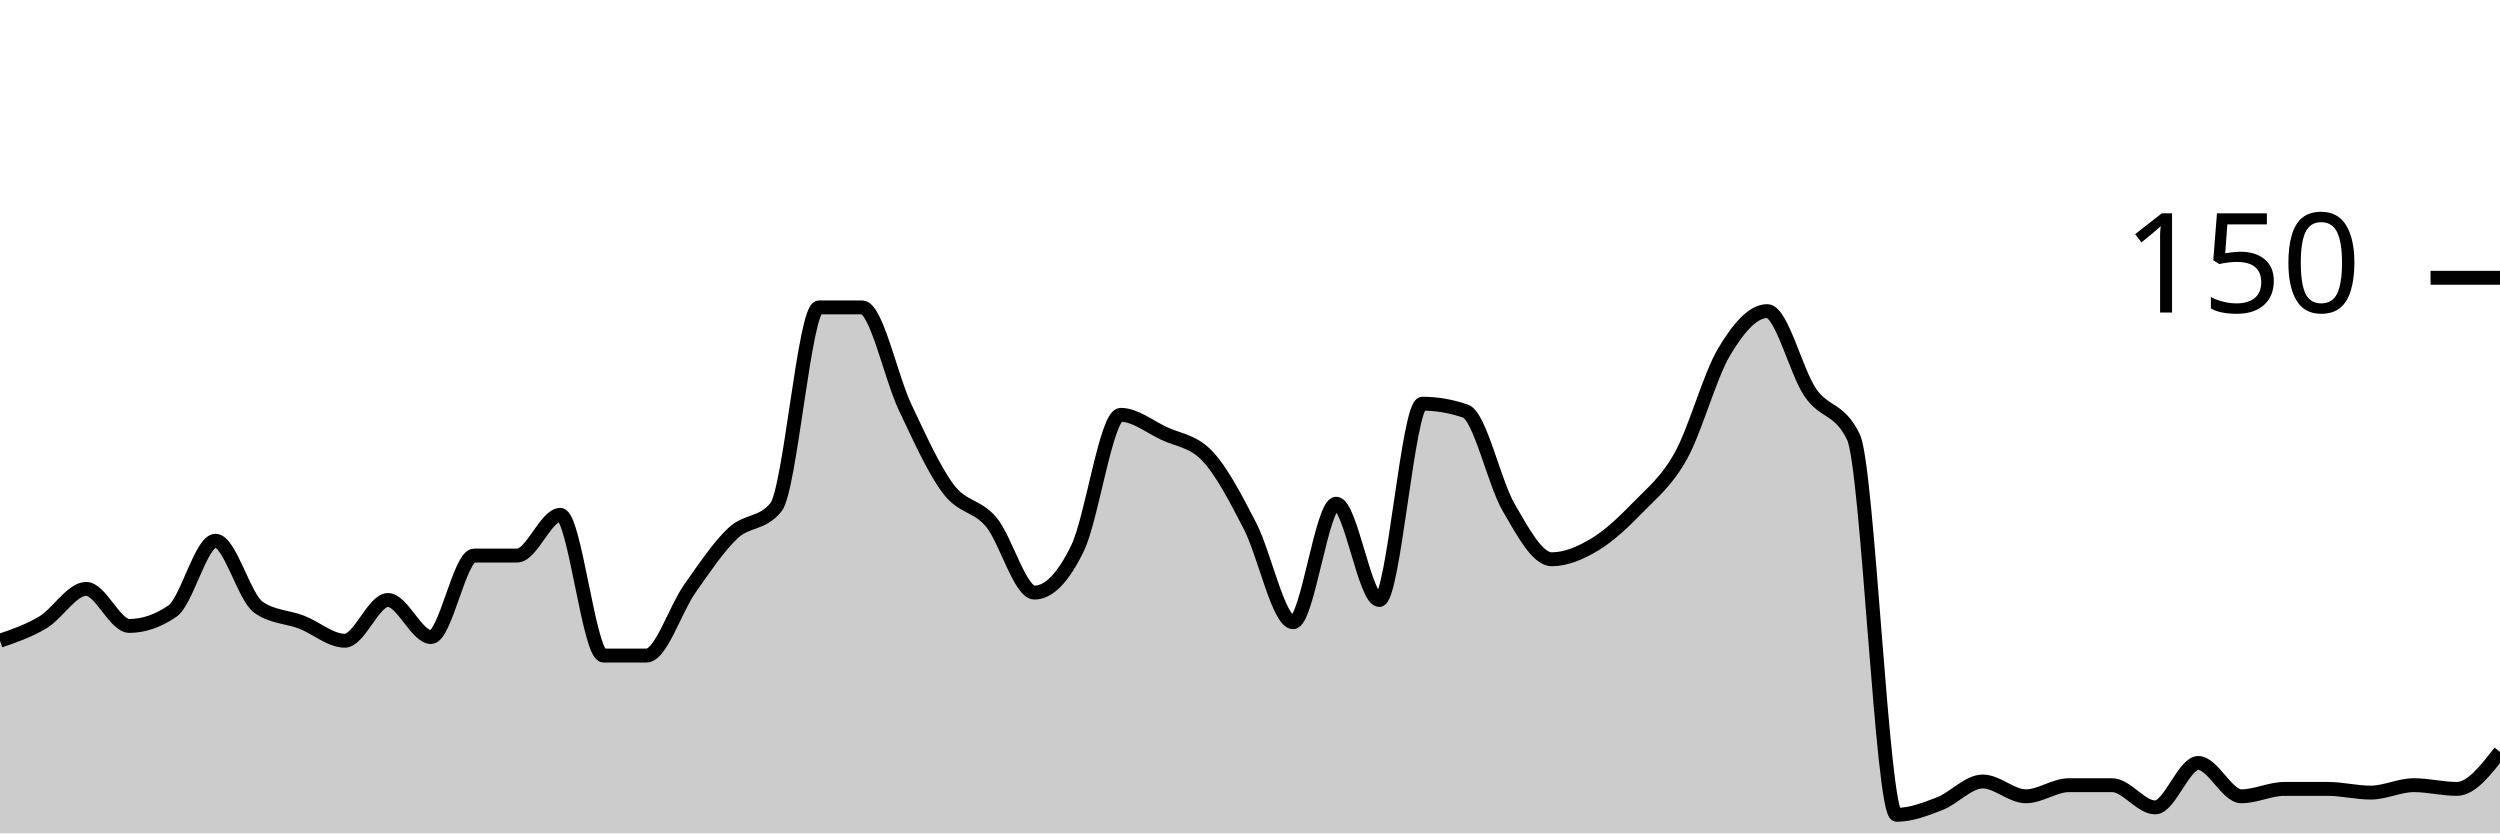
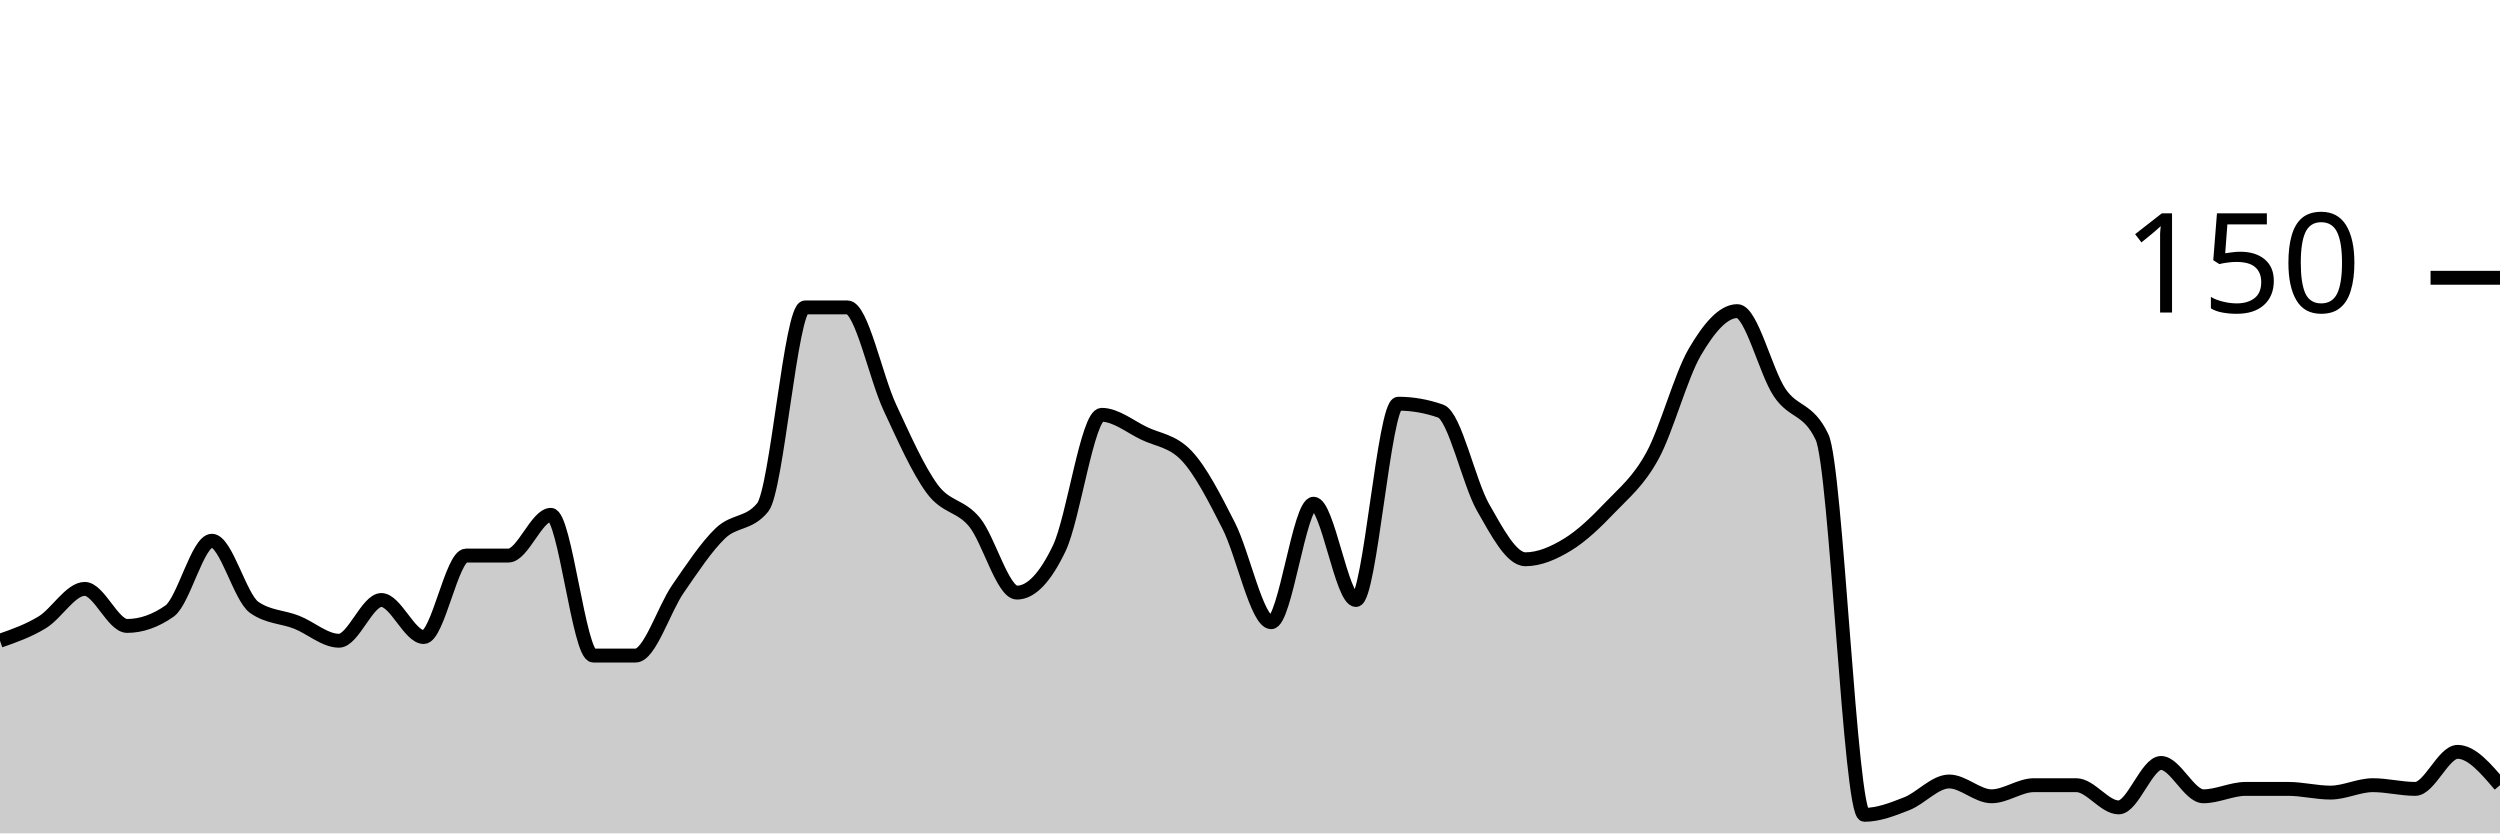
<svg xmlns="http://www.w3.org/2000/svg" viewBox="0 0 180 60">
  <g transform="translate(0,20)">
-     <path class="area" fill="rgba(0, 0, 0, 0.2)" d="M0,26.133C1.034,25.778,2.069,25.422,3.103,24.8C4.138,24.178,5.172,22.4,6.207,22.4C7.241,22.4,8.276,25.067,9.31,25.067C10.345,25.067,11.379,24.711,12.414,24C13.448,23.289,14.483,18.933,15.517,18.933C16.552,18.933,17.586,23.022,18.621,23.733C19.655,24.444,20.69,24.4,21.724,24.8C22.759,25.2,23.793,26.133,24.828,26.133C25.862,26.133,26.897,23.2,27.931,23.2C28.966,23.2,30,25.867,31.034,25.867C32.069,25.867,33.103,20,34.138,20C35.172,20,36.207,20,37.241,20C38.276,20,39.31,17.067,40.345,17.067C41.379,17.067,42.414,27.2,43.448,27.2C44.483,27.2,45.517,27.2,46.552,27.2C47.586,27.2,48.621,23.867,49.655,22.4C50.69,20.933,51.724,19.378,52.759,18.4C53.793,17.422,54.828,17.778,55.862,16.533C56.897,15.289,57.931,2.133,58.966,2.133C60,2.133,61.034,2.133,62.069,2.133C63.103,2.133,64.138,7.156,65.172,9.333C66.207,11.511,67.241,13.822,68.276,15.2C69.31,16.578,70.345,16.356,71.379,17.6C72.414,18.844,73.448,22.667,74.483,22.667C75.517,22.667,76.552,21.6,77.586,19.467C78.621,17.333,79.655,9.867,80.69,9.867C81.724,9.867,82.759,10.711,83.793,11.2C84.828,11.689,85.862,11.733,86.897,12.8C87.931,13.867,88.966,15.867,90,17.867C91.034,19.867,92.069,24.8,93.103,24.8C94.138,24.8,95.172,16.267,96.207,16.267C97.241,16.267,98.276,23.2,99.31,23.2C100.345,23.2,101.379,9.067,102.414,9.067C103.448,9.067,104.483,9.244,105.517,9.6C106.552,9.956,107.586,14.756,108.621,16.533C109.655,18.311,110.69,20.267,111.724,20.267C112.759,20.267,113.793,19.822,114.828,19.2C115.862,18.578,116.897,17.6,117.931,16.533C118.966,15.467,120,14.667,121.034,12.8C122.069,10.933,123.103,7.067,124.138,5.333C125.172,3.6,126.207,2.4,127.241,2.4C128.276,2.4,129.31,6.756,130.345,8.267C131.379,9.778,132.414,9.333,133.448,11.467C134.483,13.6,135.517,38.667,136.552,38.667C137.586,38.667,138.621,38.267,139.655,37.867C140.69,37.467,141.724,36.267,142.759,36.267C143.793,36.267,144.828,37.333,145.862,37.333C146.897,37.333,147.931,36.533,148.966,36.533C150,36.533,151.034,36.533,152.069,36.533C153.103,36.533,154.138,38.133,155.172,38.133C156.207,38.133,157.241,34.933,158.276,34.933C159.31,34.933,160.345,37.333,161.379,37.333C162.414,37.333,163.448,36.8,164.483,36.8C165.517,36.8,166.552,36.8,167.586,36.8C168.621,36.8,169.655,37.067,170.69,37.067C171.724,37.067,172.759,36.533,173.793,36.533C174.828,36.533,175.862,36.8,176.897,36.8C177.931,36.8,178.966,35.467,180,34.133L180,40C178.966,40,177.931,40,176.897,40C175.862,40,174.828,40,173.793,40C172.759,40,171.724,40,170.69,40C169.655,40,168.621,40,167.586,40C166.552,40,165.517,40,164.483,40C163.448,40,162.414,40,161.379,40C160.345,40,159.31,40,158.276,40C157.241,40,156.207,40,155.172,40C154.138,40,153.103,40,152.069,40C151.034,40,150,40,148.966,40C147.931,40,146.897,40,145.862,40C144.828,40,143.793,40,142.759,40C141.724,40,140.69,40,139.655,40C138.621,40,137.586,40,136.552,40C135.517,40,134.483,40,133.448,40C132.414,40,131.379,40,130.345,40C129.31,40,128.276,40,127.241,40C126.207,40,125.172,40,124.138,40C123.103,40,122.069,40,121.034,40C120,40,118.966,40,117.931,40C116.897,40,115.862,40,114.828,40C113.793,40,112.759,40,111.724,40C110.69,40,109.655,40,108.621,40C107.586,40,106.552,40,105.517,40C104.483,40,103.448,40,102.414,40C101.379,40,100.345,40,99.31,40C98.276,40,97.241,40,96.207,40C95.172,40,94.138,40,93.103,40C92.069,40,91.034,40,90,40C88.966,40,87.931,40,86.897,40C85.862,40,84.828,40,83.793,40C82.759,40,81.724,40,80.69,40C79.655,40,78.621,40,77.586,40C76.552,40,75.517,40,74.483,40C73.448,40,72.414,40,71.379,40C70.345,40,69.31,40,68.276,40C67.241,40,66.207,40,65.172,40C64.138,40,63.103,40,62.069,40C61.034,40,60,40,58.966,40C57.931,40,56.897,40,55.862,40C54.828,40,53.793,40,52.759,40C51.724,40,50.69,40,49.655,40C48.621,40,47.586,40,46.552,40C45.517,40,44.483,40,43.448,40C42.414,40,41.379,40,40.345,40C39.31,40,38.276,40,37.241,40C36.207,40,35.172,40,34.138,40C33.103,40,32.069,40,31.034,40C30,40,28.966,40,27.931,40C26.897,40,25.862,40,24.828,40C23.793,40,22.759,40,21.724,40C20.69,40,19.655,40,18.621,40C17.586,40,16.552,40,15.517,40C14.483,40,13.448,40,12.414,40C11.379,40,10.345,40,9.31,40C8.276,40,7.241,40,6.207,40C5.172,40,4.138,40,3.103,40C2.069,40,1.034,40,0,40Z" />
-     <path class="line" stroke="black" fill="none" d="M0,26.133C1.034,25.778,2.069,25.422,3.103,24.8C4.138,24.178,5.172,22.4,6.207,22.4C7.241,22.4,8.276,25.067,9.31,25.067C10.345,25.067,11.379,24.711,12.414,24C13.448,23.289,14.483,18.933,15.517,18.933C16.552,18.933,17.586,23.022,18.621,23.733C19.655,24.444,20.69,24.4,21.724,24.8C22.759,25.2,23.793,26.133,24.828,26.133C25.862,26.133,26.897,23.2,27.931,23.2C28.966,23.2,30,25.867,31.034,25.867C32.069,25.867,33.103,20,34.138,20C35.172,20,36.207,20,37.241,20C38.276,20,39.31,17.067,40.345,17.067C41.379,17.067,42.414,27.2,43.448,27.2C44.483,27.2,45.517,27.2,46.552,27.2C47.586,27.2,48.621,23.867,49.655,22.4C50.69,20.933,51.724,19.378,52.759,18.4C53.793,17.422,54.828,17.778,55.862,16.533C56.897,15.289,57.931,2.133,58.966,2.133C60,2.133,61.034,2.133,62.069,2.133C63.103,2.133,64.138,7.156,65.172,9.333C66.207,11.511,67.241,13.822,68.276,15.2C69.31,16.578,70.345,16.356,71.379,17.6C72.414,18.844,73.448,22.667,74.483,22.667C75.517,22.667,76.552,21.6,77.586,19.467C78.621,17.333,79.655,9.867,80.69,9.867C81.724,9.867,82.759,10.711,83.793,11.2C84.828,11.689,85.862,11.733,86.897,12.8C87.931,13.867,88.966,15.867,90,17.867C91.034,19.867,92.069,24.8,93.103,24.8C94.138,24.8,95.172,16.267,96.207,16.267C97.241,16.267,98.276,23.2,99.31,23.2C100.345,23.2,101.379,9.067,102.414,9.067C103.448,9.067,104.483,9.244,105.517,9.6C106.552,9.956,107.586,14.756,108.621,16.533C109.655,18.311,110.69,20.267,111.724,20.267C112.759,20.267,113.793,19.822,114.828,19.2C115.862,18.578,116.897,17.6,117.931,16.533C118.966,15.467,120,14.667,121.034,12.8C122.069,10.933,123.103,7.067,124.138,5.333C125.172,3.6,126.207,2.4,127.241,2.4C128.276,2.4,129.31,6.756,130.345,8.267C131.379,9.778,132.414,9.333,133.448,11.467C134.483,13.6,135.517,38.667,136.552,38.667C137.586,38.667,138.621,38.267,139.655,37.867C140.69,37.467,141.724,36.267,142.759,36.267C143.793,36.267,144.828,37.333,145.862,37.333C146.897,37.333,147.931,36.533,148.966,36.533C150,36.533,151.034,36.533,152.069,36.533C153.103,36.533,154.138,38.133,155.172,38.133C156.207,38.133,157.241,34.933,158.276,34.933C159.31,34.933,160.345,37.333,161.379,37.333C162.414,37.333,163.448,36.8,164.483,36.8C165.517,36.8,166.552,36.8,167.586,36.8C168.621,36.8,169.655,37.067,170.69,37.067C171.724,37.067,172.759,36.533,173.793,36.533C174.828,36.533,175.862,36.8,176.897,36.8C177.931,36.8,178.966,35.467,180,34.133" />
+     <path class="area" fill="rgba(0, 0, 0, 0.2)" d="M0,26.133C1.017,25.778,2.034,25.422,3.051,24.8C4.068,24.178,5.085,22.4,6.102,22.4C7.119,22.4,8.136,25.067,9.153,25.067C10.169,25.067,11.186,24.711,12.203,24C13.22,23.289,14.237,18.933,15.254,18.933C16.271,18.933,17.288,23.022,18.305,23.733C19.322,24.444,20.339,24.4,21.356,24.8C22.373,25.2,23.39,26.133,24.407,26.133C25.424,26.133,26.441,23.2,27.458,23.2C28.475,23.2,29.492,25.867,30.508,25.867C31.525,25.867,32.542,20,33.559,20C34.576,20,35.593,20,36.61,20C37.627,20,38.644,17.067,39.661,17.067C40.678,17.067,41.695,27.2,42.712,27.2C43.729,27.2,44.746,27.2,45.763,27.2C46.78,27.2,47.797,23.867,48.814,22.4C49.831,20.933,50.847,19.378,51.864,18.4C52.881,17.422,53.898,17.778,54.915,16.533C55.932,15.289,56.949,2.133,57.966,2.133C58.983,2.133,60,2.133,61.017,2.133C62.034,2.133,63.051,7.156,64.068,9.333C65.085,11.511,66.102,13.822,67.119,15.2C68.136,16.578,69.153,16.356,70.169,17.6C71.186,18.844,72.203,22.667,73.22,22.667C74.237,22.667,75.254,21.6,76.271,19.467C77.288,17.333,78.305,9.867,79.322,9.867C80.339,9.867,81.356,10.711,82.373,11.2C83.39,11.689,84.407,11.733,85.424,12.8C86.441,13.867,87.458,15.867,88.475,17.867C89.492,19.867,90.508,24.8,91.525,24.8C92.542,24.8,93.559,16.267,94.576,16.267C95.593,16.267,96.61,23.2,97.627,23.2C98.644,23.2,99.661,9.067,100.678,9.067C101.695,9.067,102.712,9.244,103.729,9.6C104.746,9.956,105.763,14.756,106.78,16.533C107.797,18.311,108.814,20.267,109.831,20.267C110.847,20.267,111.864,19.822,112.881,19.2C113.898,18.578,114.915,17.6,115.932,16.533C116.949,15.467,117.966,14.667,118.983,12.8C120,10.933,121.017,7.067,122.034,5.333C123.051,3.6,124.068,2.4,125.085,2.4C126.102,2.4,127.119,6.756,128.136,8.267C129.153,9.778,130.169,9.333,131.186,11.467C132.203,13.6,133.22,38.667,134.237,38.667C135.254,38.667,136.271,38.267,137.288,37.867C138.305,37.467,139.322,36.267,140.339,36.267C141.356,36.267,142.373,37.333,143.39,37.333C144.407,37.333,145.424,36.533,146.441,36.533C147.458,36.533,148.475,36.533,149.492,36.533C150.508,36.533,151.525,38.133,152.542,38.133C153.559,38.133,154.576,34.933,155.593,34.933C156.61,34.933,157.627,37.333,158.644,37.333C159.661,37.333,160.678,36.8,161.695,36.8C162.712,36.8,163.729,36.8,164.746,36.8C165.763,36.8,166.78,37.067,167.797,37.067C168.814,37.067,169.831,36.533,170.847,36.533C171.864,36.533,172.881,36.8,173.898,36.8C174.915,36.8,175.932,34.133,176.949,34.133C177.966,34.133,178.983,35.333,180,36.533L180,40C178.983,40,177.966,40,176.949,40C175.932,40,174.915,40,173.898,40C172.881,40,171.864,40,170.847,40C169.831,40,168.814,40,167.797,40C166.78,40,165.763,40,164.746,40C163.729,40,162.712,40,161.695,40C160.678,40,159.661,40,158.644,40C157.627,40,156.61,40,155.593,40C154.576,40,153.559,40,152.542,40C151.525,40,150.508,40,149.492,40C148.475,40,147.458,40,146.441,40C145.424,40,144.407,40,143.39,40C142.373,40,141.356,40,140.339,40C139.322,40,138.305,40,137.288,40C136.271,40,135.254,40,134.237,40C133.22,40,132.203,40,131.186,40C130.169,40,129.153,40,128.136,40C127.119,40,126.102,40,125.085,40C124.068,40,123.051,40,122.034,40C121.017,40,120,40,118.983,40C117.966,40,116.949,40,115.932,40C114.915,40,113.898,40,112.881,40C111.864,40,110.847,40,109.831,40C108.814,40,107.797,40,106.78,40C105.763,40,104.746,40,103.729,40C102.712,40,101.695,40,100.678,40C99.661,40,98.644,40,97.627,40C96.61,40,95.593,40,94.576,40C93.559,40,92.542,40,91.525,40C90.508,40,89.492,40,88.475,40C87.458,40,86.441,40,85.424,40C84.407,40,83.39,40,82.373,40C81.356,40,80.339,40,79.322,40C78.305,40,77.288,40,76.271,40C75.254,40,74.237,40,73.22,40C72.203,40,71.186,40,70.169,40C69.153,40,68.136,40,67.119,40C66.102,40,65.085,40,64.068,40C63.051,40,62.034,40,61.017,40C60,40,58.983,40,57.966,40C56.949,40,55.932,40,54.915,40C53.898,40,52.881,40,51.864,40C50.847,40,49.831,40,48.814,40C47.797,40,46.78,40,45.763,40C44.746,40,43.729,40,42.712,40C41.695,40,40.678,40,39.661,40C38.644,40,37.627,40,36.61,40C35.593,40,34.576,40,33.559,40C32.542,40,31.525,40,30.508,40C29.492,40,28.475,40,27.458,40C26.441,40,25.424,40,24.407,40C23.39,40,22.373,40,21.356,40C20.339,40,19.322,40,18.305,40C17.288,40,16.271,40,15.254,40C14.237,40,13.22,40,12.203,40C11.186,40,10.169,40,9.153,40C8.136,40,7.119,40,6.102,40C5.085,40,4.068,40,3.051,40C2.034,40,1.017,40,0,40Z" />
+     <path class="line" stroke="black" fill="none" d="M0,26.133C1.017,25.778,2.034,25.422,3.051,24.8C4.068,24.178,5.085,22.4,6.102,22.4C7.119,22.4,8.136,25.067,9.153,25.067C10.169,25.067,11.186,24.711,12.203,24C13.22,23.289,14.237,18.933,15.254,18.933C16.271,18.933,17.288,23.022,18.305,23.733C19.322,24.444,20.339,24.4,21.356,24.8C22.373,25.2,23.39,26.133,24.407,26.133C25.424,26.133,26.441,23.2,27.458,23.2C28.475,23.2,29.492,25.867,30.508,25.867C31.525,25.867,32.542,20,33.559,20C34.576,20,35.593,20,36.61,20C37.627,20,38.644,17.067,39.661,17.067C40.678,17.067,41.695,27.2,42.712,27.2C43.729,27.2,44.746,27.2,45.763,27.2C46.78,27.2,47.797,23.867,48.814,22.4C49.831,20.933,50.847,19.378,51.864,18.4C52.881,17.422,53.898,17.778,54.915,16.533C55.932,15.289,56.949,2.133,57.966,2.133C58.983,2.133,60,2.133,61.017,2.133C62.034,2.133,63.051,7.156,64.068,9.333C65.085,11.511,66.102,13.822,67.119,15.2C68.136,16.578,69.153,16.356,70.169,17.6C71.186,18.844,72.203,22.667,73.22,22.667C74.237,22.667,75.254,21.6,76.271,19.467C77.288,17.333,78.305,9.867,79.322,9.867C80.339,9.867,81.356,10.711,82.373,11.2C83.39,11.689,84.407,11.733,85.424,12.8C86.441,13.867,87.458,15.867,88.475,17.867C89.492,19.867,90.508,24.8,91.525,24.8C92.542,24.8,93.559,16.267,94.576,16.267C95.593,16.267,96.61,23.2,97.627,23.2C98.644,23.2,99.661,9.067,100.678,9.067C101.695,9.067,102.712,9.244,103.729,9.6C104.746,9.956,105.763,14.756,106.78,16.533C107.797,18.311,108.814,20.267,109.831,20.267C110.847,20.267,111.864,19.822,112.881,19.2C113.898,18.578,114.915,17.6,115.932,16.533C116.949,15.467,117.966,14.667,118.983,12.8C120,10.933,121.017,7.067,122.034,5.333C123.051,3.6,124.068,2.4,125.085,2.4C126.102,2.4,127.119,6.756,128.136,8.267C129.153,9.778,130.169,9.333,131.186,11.467C132.203,13.6,133.22,38.667,134.237,38.667C135.254,38.667,136.271,38.267,137.288,37.867C138.305,37.467,139.322,36.267,140.339,36.267C141.356,36.267,142.373,37.333,143.39,37.333C144.407,37.333,145.424,36.533,146.441,36.533C147.458,36.533,148.475,36.533,149.492,36.533C150.508,36.533,151.525,38.133,152.542,38.133C153.559,38.133,154.576,34.933,155.593,34.933C156.61,34.933,157.627,37.333,158.644,37.333C159.661,37.333,160.678,36.8,161.695,36.8C162.712,36.8,163.729,36.8,164.746,36.8C165.763,36.8,166.78,37.067,167.797,37.067C168.814,37.067,169.831,36.533,170.847,36.533C171.864,36.533,172.881,36.8,173.898,36.8C174.915,36.8,175.932,34.133,176.949,34.133C177.966,34.133,178.983,35.333,180,36.533" />
    <path class="axis-ceiling" stroke-width="1" stroke="black" fill="none" d="M175,0L180,0" />
    <text class="axis-ceiling-label" font-family="sans-serif" text-anchor="end" font-size="10px" x="170" y="2.5">150</text>
  </g>
</svg>
